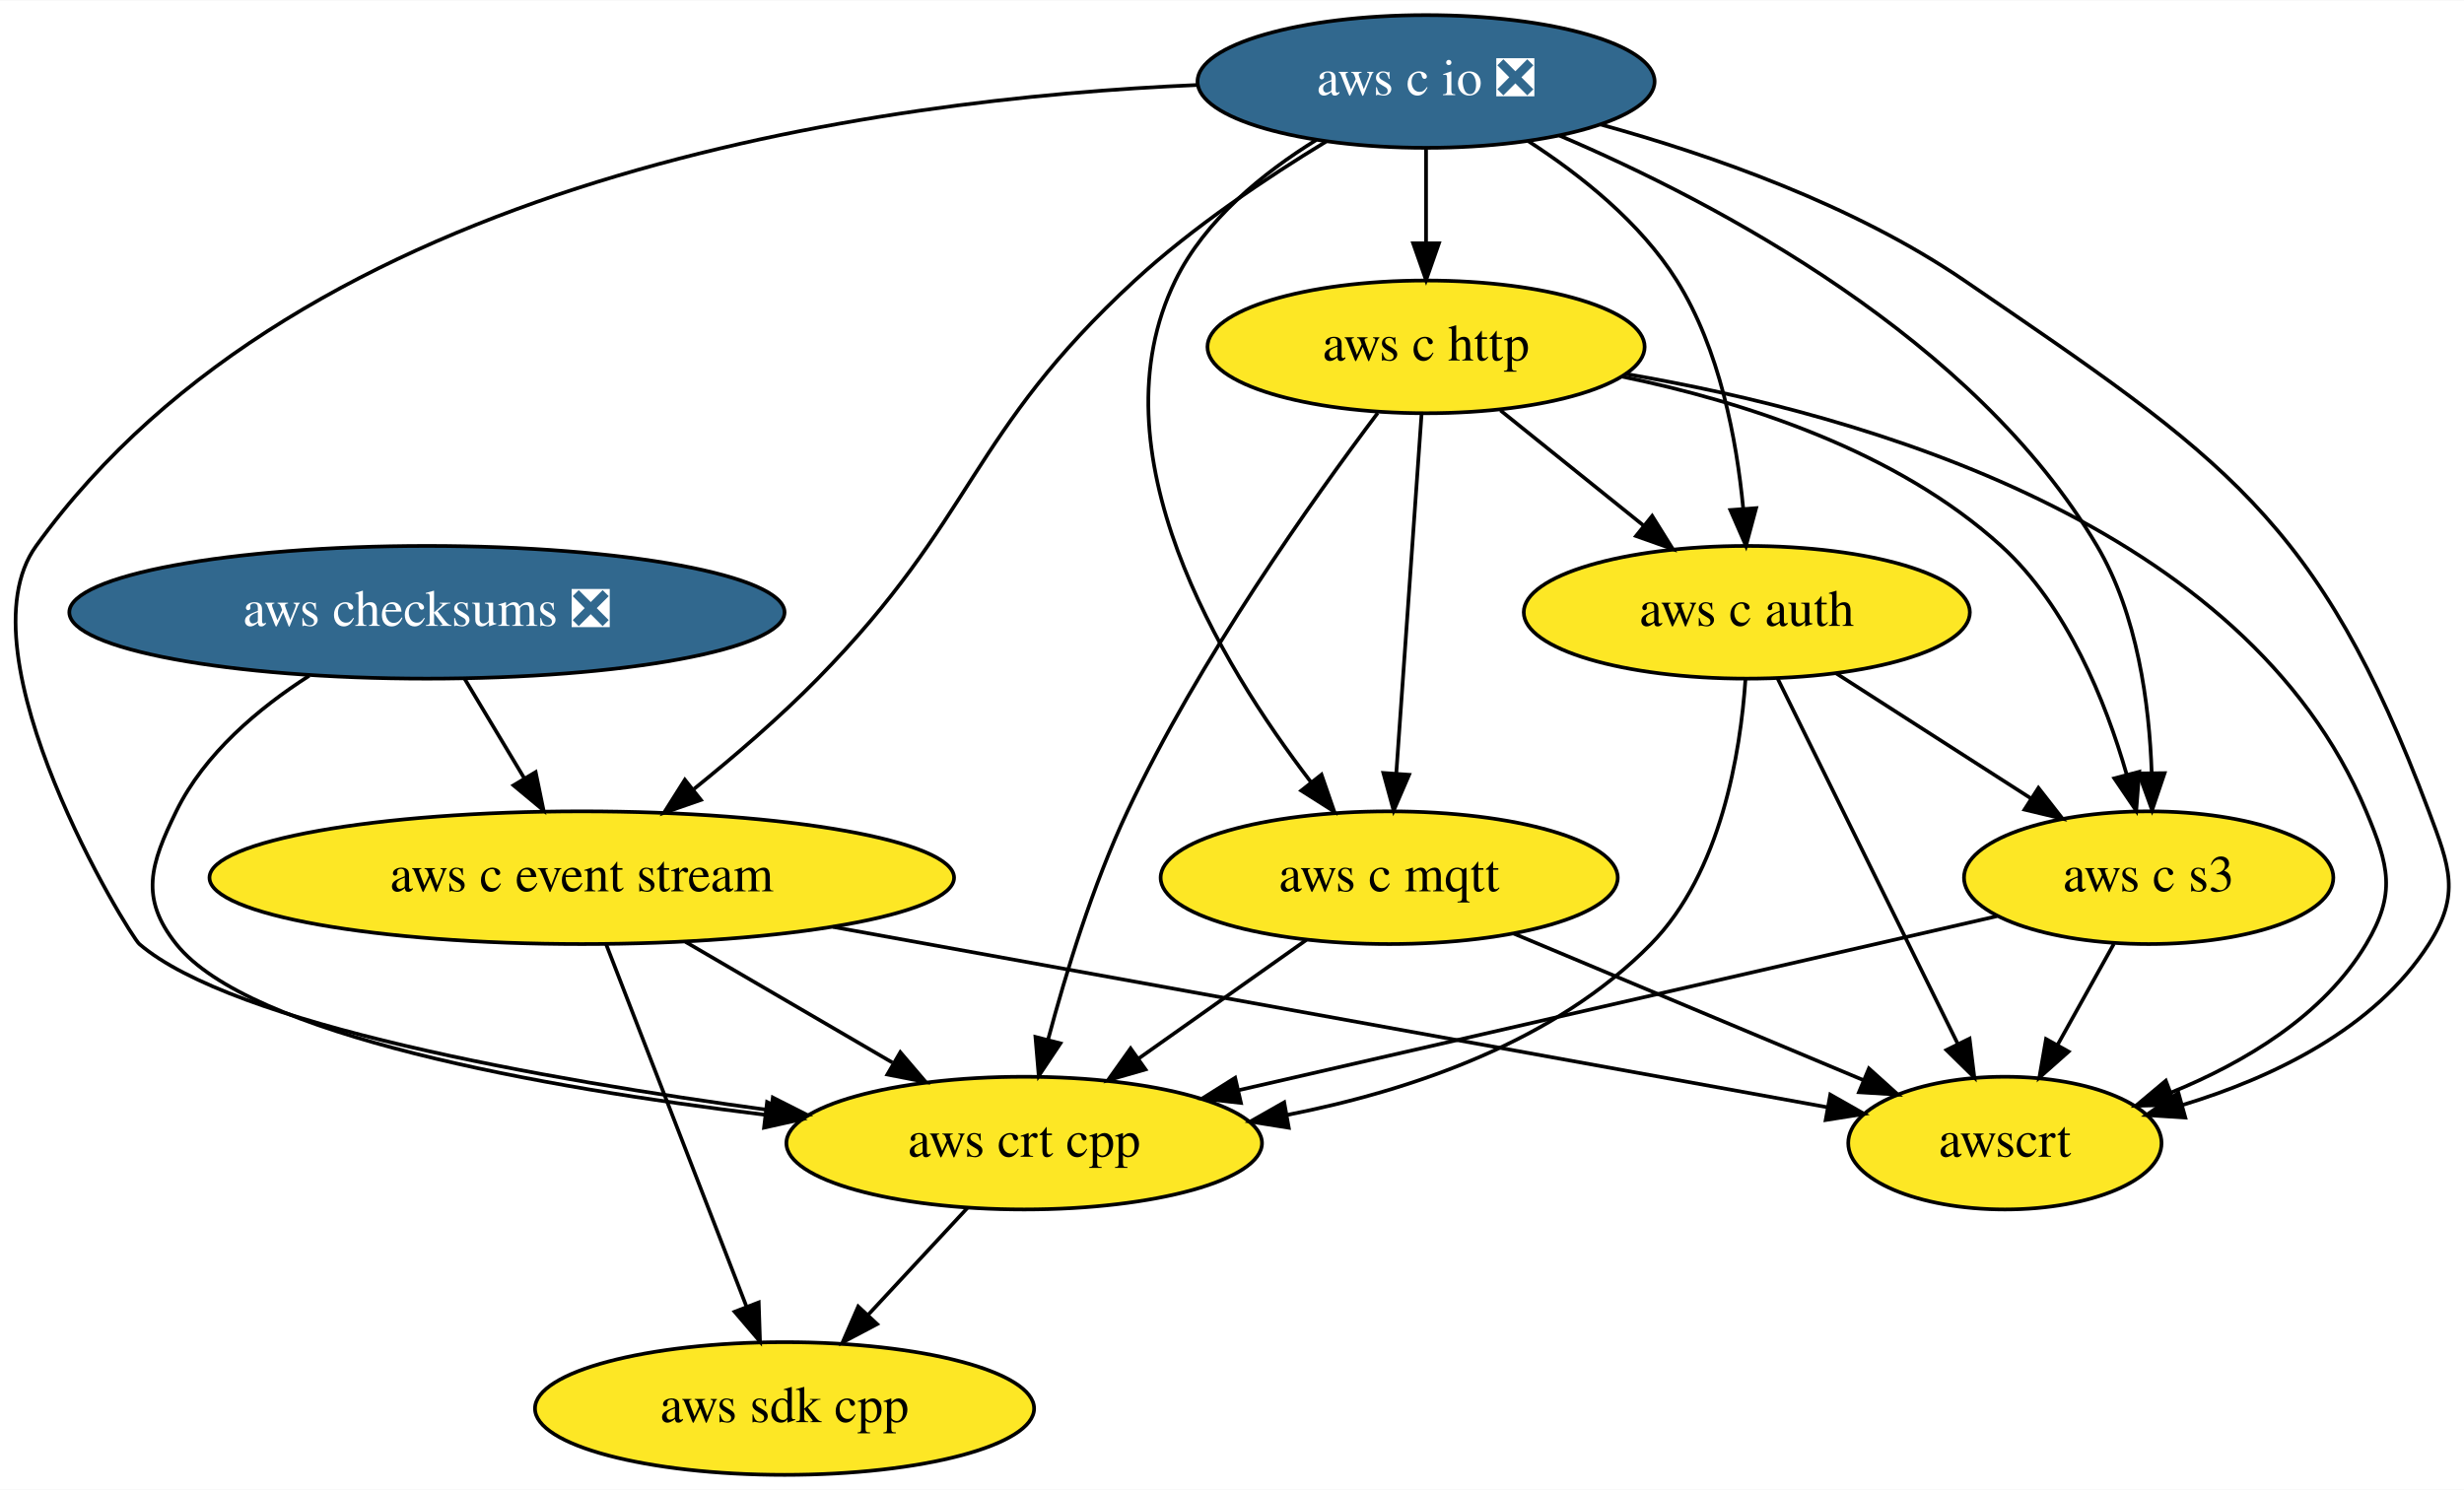
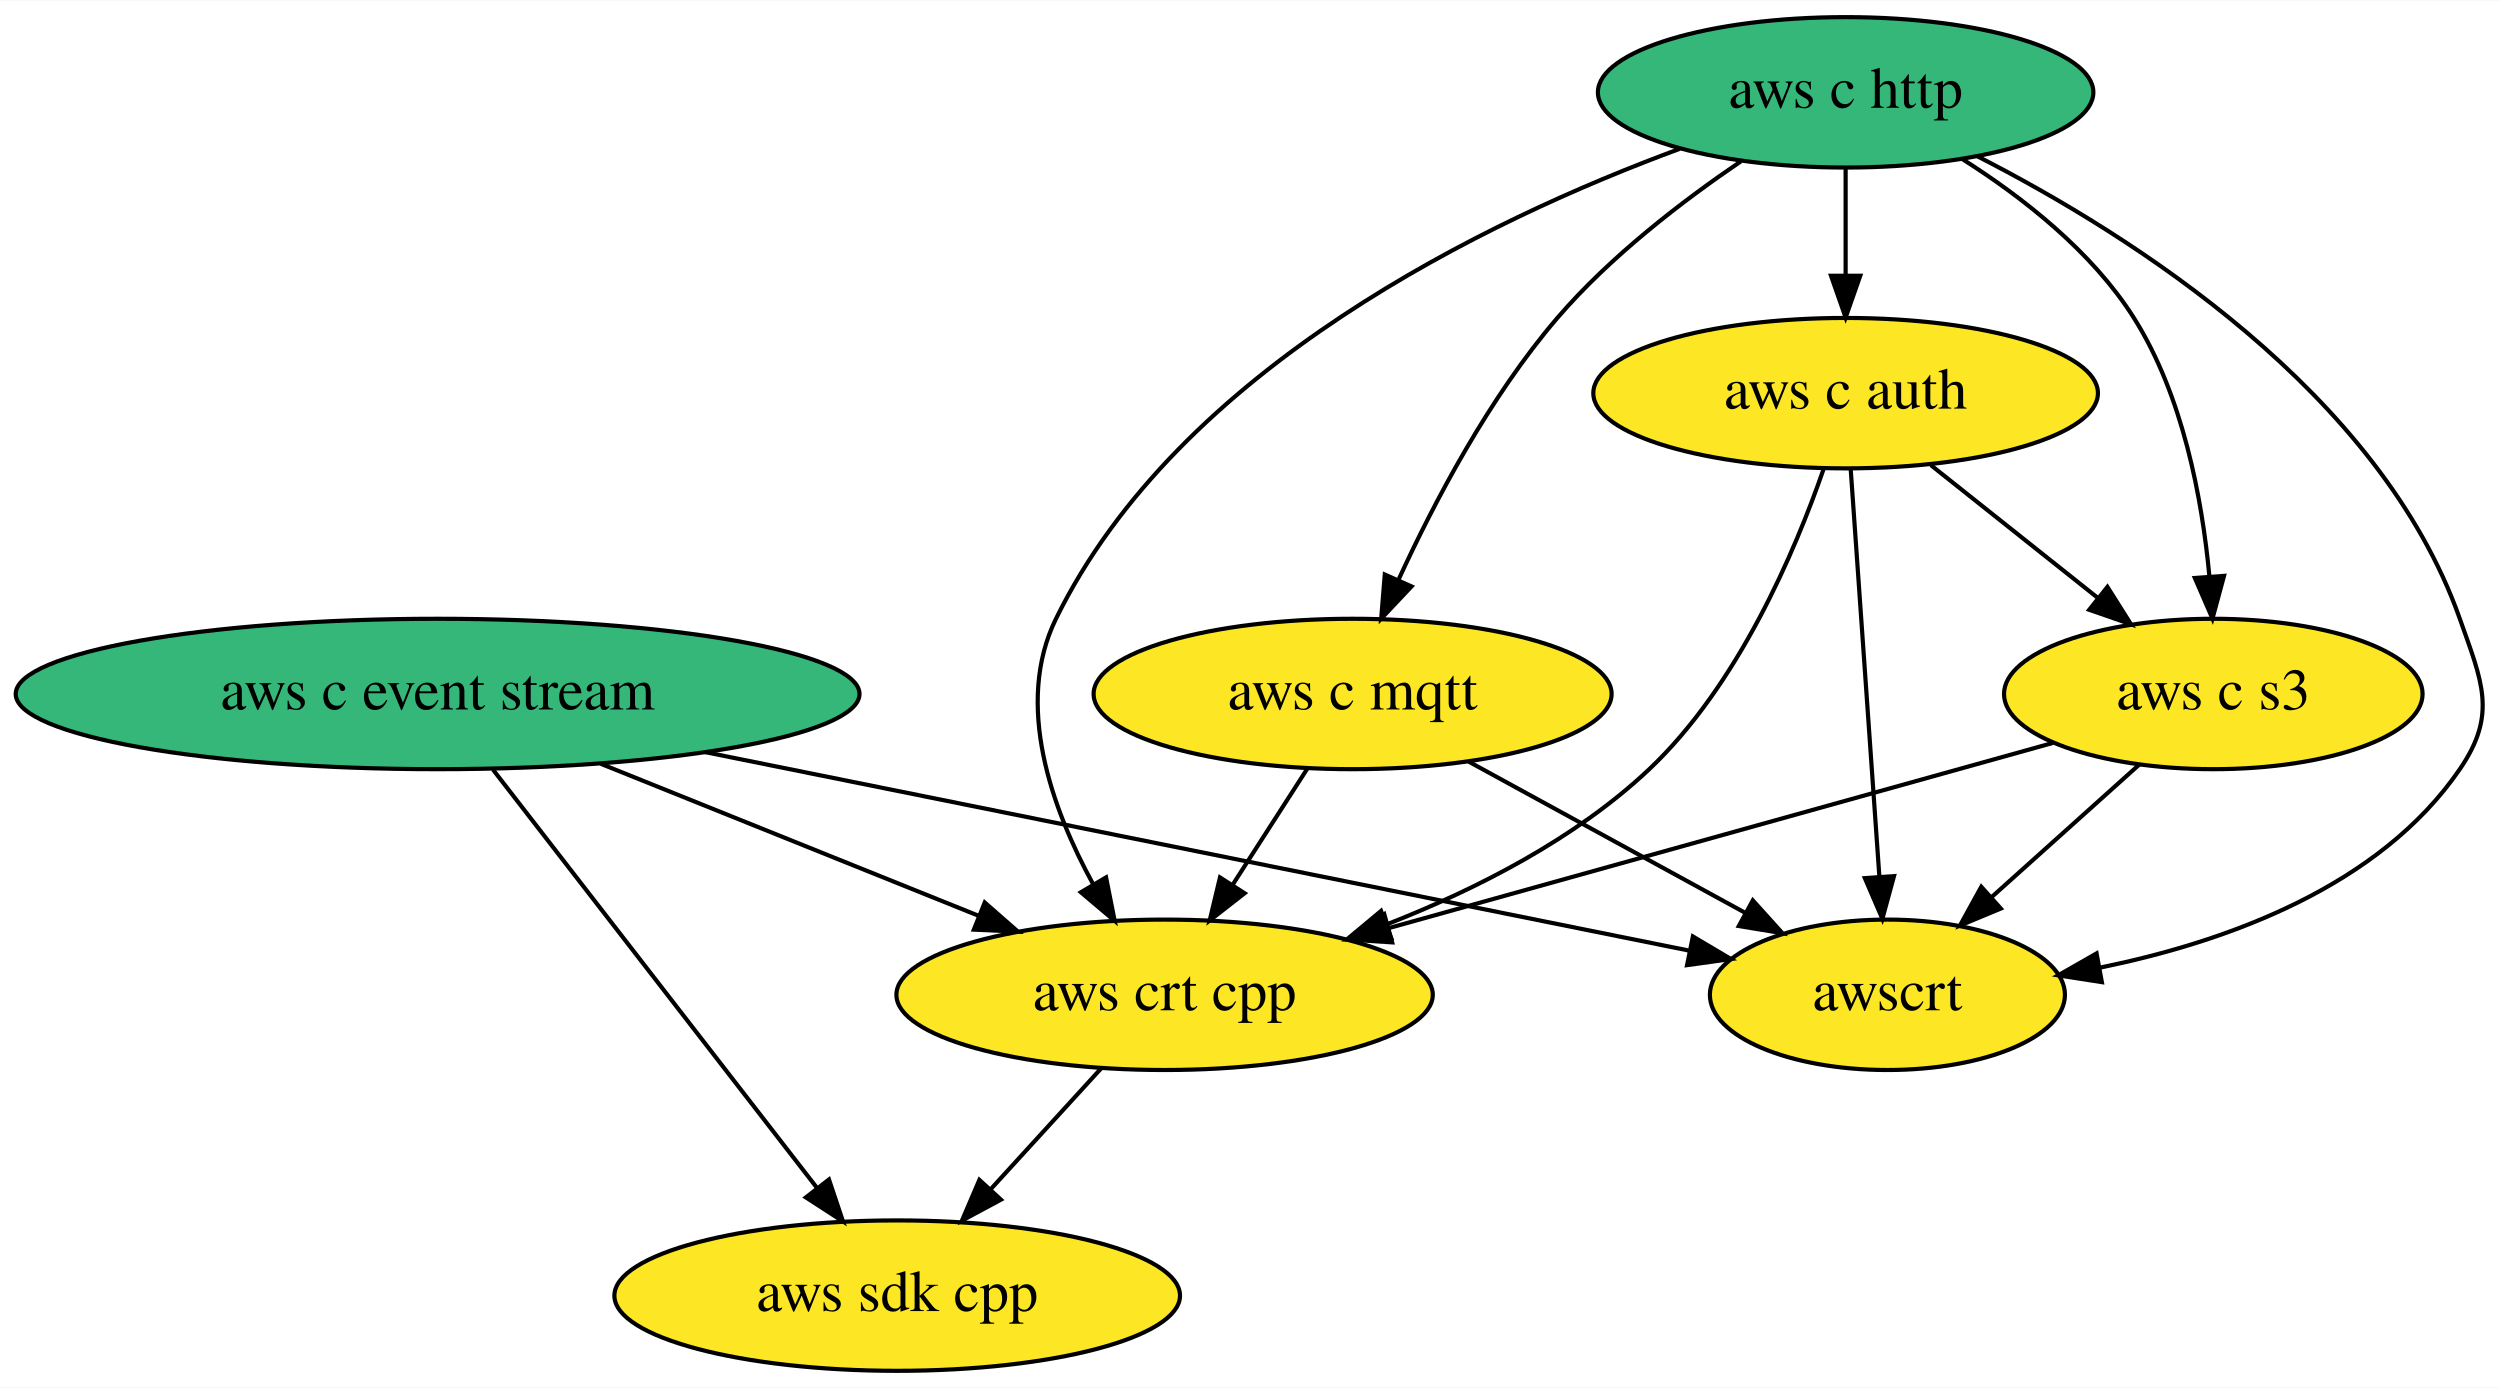
- <svg xmlns="http://www.w3.org/2000/svg" xmlns:xlink="http://www.w3.org/1999/xlink" width="668pt" height="404pt" viewBox="0.00 0.00 668.33 404.00">
-   <g id="graph0" class="graph" transform="scale(1 1) rotate(0) translate(4 400)">
-     <polygon fill="white" stroke="transparent" points="-4,4 -4,-400 664.33,-400 664.33,4 -4,4" />
+ <svg xmlns="http://www.w3.org/2000/svg" xmlns:xlink="http://www.w3.org/1999/xlink" width="598pt" height="332pt" viewBox="0.00 0.00 598.36 332.00">
+   <g id="graph0" class="graph" transform="scale(1 1) rotate(0) translate(4 328)">
+     <polygon fill="white" stroke="transparent" points="-4,4 -4,-328 594.36,-328 594.36,4 -4,4" />
    <g id="node1" class="node">
      <g id="a_node1">
        <a xlink:href="https://github.com/conda-forge/aws-sdk-cpp-feedstock" xlink:title="aws sdk cpp">
-           <ellipse fill="#fde725" stroke="black" cx="208.8" cy="-18" rx="67.69" ry="18" />
-           <text text-anchor="middle" x="208.8" y="-14.3" font-family="Times,serif" font-size="14.00">aws sdk cpp</text>
+           <ellipse fill="#fde725" stroke="black" cx="210.74" cy="-18" rx="67.69" ry="18" />
+           <text text-anchor="middle" x="210.74" y="-14.3" font-family="Times,serif" font-size="14.00">aws sdk cpp</text>
        </a>
      </g>
    </g>
    <g id="node2" class="node">
      <g id="a_node2">
-         <a xlink:href="https://github.com/conda-forge/aws-checksums-feedstock/pull/21" xlink:title="aws checksums ❎">
-           <ellipse fill="#31688e" stroke="black" cx="111.8" cy="-234" rx="97" ry="18" />
-           <text text-anchor="middle" x="111.8" y="-230.3" font-family="Times,serif" font-size="14.00" fill="white">aws checksums ❎</text>
+         <a xlink:href="https://github.com/conda-forge/aws-c-event-stream-feedstock" xlink:title="aws c event stream">
+           <ellipse fill="#35b779" stroke="black" cx="100.74" cy="-162" rx="100.98" ry="18" />
+           <text text-anchor="middle" x="100.74" y="-158.3" font-family="Times,serif" font-size="14.00">aws c event stream</text>
        </a>
      </g>
    </g>
-     <g id="node3" class="node">
-       <g id="a_node3">
-         <a xlink:href="https://github.com/conda-forge/aws-c-event-stream-feedstock" xlink:title="aws c event stream">
-           <ellipse fill="#fde725" stroke="black" cx="153.8" cy="-162" rx="100.98" ry="18" />
-           <text text-anchor="middle" x="153.8" y="-158.3" font-family="Times,serif" font-size="14.00">aws c event stream</text>
+     <g id="edge2" class="edge">
+       <path fill="none" stroke="black" d="M114.01,-143.87C133.36,-118.9 169.42,-72.35 191.62,-43.68" />
+       <polygon fill="black" stroke="black" points="194.41,-45.8 197.77,-35.75 188.88,-41.51 194.41,-45.8" />
+     </g>
+     <g id="node6" class="node">
+       <g id="a_node6">
+         <a xlink:href="https://github.com/conda-forge/aws-crt-cpp-feedstock" xlink:title="aws crt cpp">
+           <ellipse fill="#fde725" stroke="black" cx="274.74" cy="-90" rx="64.19" ry="18" />
+           <text text-anchor="middle" x="274.74" y="-86.3" font-family="Times,serif" font-size="14.00">aws crt cpp</text>
        </a>
      </g>
    </g>
    <g id="edge1" class="edge">
-       <path fill="none" stroke="black" d="M121.97,-216.05C126.85,-207.92 132.8,-198 138.23,-188.94" />
-       <polygon fill="black" stroke="black" points="141.29,-190.65 143.43,-180.28 135.29,-187.05 141.29,-190.65" />
+       <path fill="none" stroke="black" d="M139.79,-145.29C166.59,-134.51 202.22,-120.18 230.13,-108.95" />
+       <polygon fill="black" stroke="black" points="231.69,-112.09 239.66,-105.11 229.08,-105.6 231.69,-112.09" />
+     </g>
+     <g id="node8" class="node">
+       <g id="a_node8">
+         <a xlink:href="https://github.com/conda-forge/awscrt-feedstock" xlink:title="awscrt">
+           <ellipse fill="#fde725" stroke="black" cx="447.74" cy="-90" rx="42.49" ry="18" />
+           <text text-anchor="middle" x="447.74" y="-86.3" font-family="Times,serif" font-size="14.00">awscrt</text>
+         </a>
+       </g>
+     </g>
+     <g id="edge3" class="edge">
+       <path fill="none" stroke="black" d="M164.79,-148.08C232.91,-134.34 339.09,-112.92 400.16,-100.6" />
+       <polygon fill="black" stroke="black" points="401.18,-103.96 410.29,-98.56 399.79,-97.1 401.18,-103.96" />
+     </g>
+     <g id="node3" class="node">
+       <g id="a_node3">
+         <a xlink:href="https://github.com/conda-forge/aws-c-http-feedstock" xlink:title="aws c http">
+           <ellipse fill="#35b779" stroke="black" cx="437.74" cy="-306" rx="59.29" ry="18" />
+           <text text-anchor="middle" x="437.74" y="-302.3" font-family="Times,serif" font-size="14.00">aws c http</text>
+         </a>
+       </g>
    </g>
    <g id="node4" class="node">
      <g id="a_node4">
-         <a xlink:href="https://github.com/conda-forge/aws-crt-cpp-feedstock" xlink:title="aws crt cpp">
-           <ellipse fill="#fde725" stroke="black" cx="273.8" cy="-90" rx="64.5" ry="18" />
-           <text text-anchor="middle" x="273.8" y="-86.3" font-family="Times,serif" font-size="14.00">aws crt cpp</text>
-         </a>
-       </g>
-     </g>
-     <g id="edge2" class="edge">
-       <path fill="none" stroke="black" d="M79.87,-216.78C66.1,-207.95 51.42,-195.6 43.8,-180 36.78,-165.62 33.84,-156.52 43.8,-144 63.52,-119.22 143.26,-105.04 203.37,-97.7" />
-       <polygon fill="black" stroke="black" points="204.06,-101.14 213.58,-96.49 203.24,-94.19 204.06,-101.14" />
-     </g>
-     <g id="edge3" class="edge">
-       <path fill="none" stroke="black" d="M160.43,-143.87C169.89,-119.46 187.33,-74.43 198.48,-45.64" />
-       <polygon fill="black" stroke="black" points="201.79,-46.78 202.14,-36.19 195.27,-44.25 201.79,-46.78" />
-     </g>
-     <g id="edge4" class="edge">
-       <path fill="none" stroke="black" d="M181.93,-144.59C198.69,-134.82 220.11,-122.32 238.05,-111.85" />
-       <polygon fill="black" stroke="black" points="240.2,-114.65 247.08,-106.59 236.68,-108.6 240.2,-114.65" />
-     </g>
-     <g id="node5" class="node">
-       <g id="a_node5">
-         <a xlink:href="https://github.com/conda-forge/awscrt-feedstock" xlink:title="awscrt">
-           <ellipse fill="#fde725" stroke="black" cx="539.8" cy="-90" rx="42.49" ry="18" />
-           <text text-anchor="middle" x="539.8" y="-86.3" font-family="Times,serif" font-size="14.00">awscrt</text>
+         <a xlink:href="https://github.com/conda-forge/aws-c-mqtt-feedstock" xlink:title="aws c mqtt">
+           <ellipse fill="#fde725" stroke="black" cx="319.74" cy="-162" rx="61.99" ry="18" />
+           <text text-anchor="middle" x="319.74" y="-158.3" font-family="Times,serif" font-size="14.00">aws c mqtt</text>
        </a>
      </g>
    </g>
    <g id="edge5" class="edge">
-       <path fill="none" stroke="black" d="M221.92,-148.65C299.33,-134.61 423.69,-112.06 491.65,-99.73" />
-       <polygon fill="black" stroke="black" points="492.44,-103.15 501.65,-97.92 491.19,-96.26 492.44,-103.15" />
+       <path fill="none" stroke="black" d="M412.69,-289.5C398.59,-279.92 381.34,-266.67 368.74,-252 352.5,-233.08 339.25,-207.92 330.65,-189.18" />
+       <polygon fill="black" stroke="black" points="333.84,-187.74 326.58,-180.03 327.44,-190.59 333.84,-187.74" />
    </g>
-     <g id="edge6" class="edge">
-       <path fill="none" stroke="black" d="M258.4,-72.41C250.34,-63.73 240.32,-52.95 231.4,-43.34" />
-       <polygon fill="black" stroke="black" points="233.91,-40.9 224.55,-35.96 228.78,-45.67 233.91,-40.9" />
-     </g>
-     <g id="node6" class="node">
-       <g id="a_node6">
-         <a xlink:href="https://github.com/conda-forge/aws-c-io-feedstock/pull/62" xlink:title="aws c io ❎">
-           <ellipse fill="#31688e" stroke="black" cx="382.8" cy="-378" rx="61.99" ry="18" />
-           <text text-anchor="middle" x="382.8" y="-374.3" font-family="Times,serif" font-size="14.00" fill="white">aws c io ❎</text>
+     <g id="node5" class="node">
+       <g id="a_node5">
+         <a xlink:href="https://github.com/conda-forge/aws-c-auth-feedstock" xlink:title="aws c auth">
+           <ellipse fill="#fde725" stroke="black" cx="437.74" cy="-234" rx="60.39" ry="18" />
+           <text text-anchor="middle" x="437.74" y="-230.3" font-family="Times,serif" font-size="14.00">aws c auth</text>
        </a>
      </g>
    </g>
+     <g id="edge4" class="edge">
+       <path fill="none" stroke="black" d="M437.74,-287.7C437.74,-279.98 437.74,-270.71 437.74,-262.11" />
+       <polygon fill="black" stroke="black" points="441.24,-262.1 437.74,-252.1 434.24,-262.1 441.24,-262.1" />
+     </g>
    <g id="edge7" class="edge">
-       <path fill="none" stroke="black" d="M355.7,-361.7C339.71,-351.99 319.59,-338.55 303.8,-324 258.68,-282.42 260.77,-259.8 217.8,-216 207.5,-205.5 195.24,-194.95 184.23,-186.06" />
-       <polygon fill="black" stroke="black" points="186.11,-183.09 176.1,-179.61 181.76,-188.57 186.11,-183.09" />
-     </g>
-     <g id="edge8" class="edge">
-       <path fill="none" stroke="black" d="M320.97,-377.05C234.02,-373.37 78.15,-352.21 5.8,-252 -15.55,-222.42 31.11,-146.3 33.8,-144 59.2,-122.23 143.49,-107.25 205.03,-98.9" />
-       <polygon fill="black" stroke="black" points="205.62,-102.36 215.08,-97.57 204.7,-95.42 205.62,-102.36" />
-     </g>
-     <g id="edge9" class="edge">
-       <path fill="none" stroke="black" d="M430.02,-366.36C460.09,-358.07 498.87,-344.48 528.8,-324 598.98,-275.98 624.89,-259.61 654.8,-180 660.43,-165.02 663.43,-157.47 654.8,-144 640.06,-120.97 612.5,-107.81 588.06,-100.36" />
-       <polygon fill="black" stroke="black" points="588.74,-96.92 578.17,-97.6 586.86,-103.66 588.74,-96.92" />
+       <path fill="none" stroke="black" d="M398.05,-292.49C351.87,-275.46 278.19,-240.04 248.74,-180 238.74,-159.6 247.67,-134.64 257.7,-116.35" />
+       <polygon fill="black" stroke="black" points="260.73,-118.1 262.79,-107.7 254.7,-114.54 260.73,-118.1" />
    </g>
    <g id="node7" class="node">
      <g id="a_node7">
-         <a xlink:href="https://github.com/conda-forge/aws-c-http-feedstock" xlink:title="aws c http">
-           <ellipse fill="#fde725" stroke="black" cx="382.8" cy="-306" rx="59.29" ry="18" />
-           <text text-anchor="middle" x="382.8" y="-302.3" font-family="Times,serif" font-size="14.00">aws c http</text>
+         <a xlink:href="https://github.com/conda-forge/aws-c-s3-feedstock" xlink:title="aws c s3">
+           <ellipse fill="#fde725" stroke="black" cx="525.74" cy="-162" rx="50.09" ry="18" />
+           <text text-anchor="middle" x="525.74" y="-158.3" font-family="Times,serif" font-size="14.00">aws c s3</text>
        </a>
      </g>
    </g>
+     <g id="edge6" class="edge">
+       <path fill="none" stroke="black" d="M465.54,-290.11C479.98,-280.98 496.66,-267.97 506.74,-252 518.44,-233.46 523.04,-208.87 524.8,-190.23" />
+       <polygon fill="black" stroke="black" points="528.31,-190.27 525.54,-180.04 521.32,-189.76 528.31,-190.27" />
+     </g>
+     <g id="edge8" class="edge">
+       <path fill="none" stroke="black" d="M469.3,-290.68C506.5,-271.65 565.69,-234.02 584.74,-180 590.06,-164.91 593.79,-157.2 584.74,-144 565.51,-115.93 529.11,-102.73 498.66,-96.51" />
+       <polygon fill="black" stroke="black" points="499.07,-93.03 488.6,-94.66 497.8,-99.91 499.07,-93.03" />
+     </g>
+     <g id="edge9" class="edge">
+       <path fill="none" stroke="black" d="M308.85,-144.05C303.49,-135.71 296.91,-125.49 290.97,-116.25" />
+       <polygon fill="black" stroke="black" points="293.89,-114.31 285.53,-107.79 288,-118.09 293.89,-114.31" />
+     </g>
    <g id="edge10" class="edge">
-       <path fill="none" stroke="black" d="M382.8,-359.7C382.8,-351.98 382.8,-342.71 382.8,-334.11" />
-       <polygon fill="black" stroke="black" points="386.3,-334.1 382.8,-324.1 379.3,-334.1 386.3,-334.1" />
+       <path fill="none" stroke="black" d="M347.52,-145.81C366.99,-135.16 393.13,-120.87 413.83,-109.55" />
+       <polygon fill="black" stroke="black" points="415.53,-112.6 422.62,-104.74 412.17,-106.46 415.53,-112.6" />
    </g>
-     <g id="node8" class="node">
-       <g id="a_node8">
-         <a xlink:href="https://github.com/conda-forge/aws-c-mqtt-feedstock" xlink:title="aws c mqtt">
-           <ellipse fill="#fde725" stroke="black" cx="372.8" cy="-162" rx="61.99" ry="18" />
-           <text text-anchor="middle" x="372.8" y="-158.3" font-family="Times,serif" font-size="14.00">aws c mqtt</text>
-         </a>
-       </g>
+     <g id="edge12" class="edge">
+       <path fill="none" stroke="black" d="M432.46,-215.82C425.66,-196.19 412.08,-164.15 390.74,-144 373.15,-127.39 349.44,-115.3 328.05,-106.91" />
+       <polygon fill="black" stroke="black" points="329,-103.53 318.41,-103.3 326.55,-110.08 329,-103.53" />
    </g>
    <g id="edge11" class="edge">
-       <path fill="none" stroke="black" d="M353,-362.12C338.63,-353.21 322.81,-340.41 314.8,-324 292.18,-277.68 326.86,-220.2 351.56,-187.96" />
-       <polygon fill="black" stroke="black" points="354.44,-189.96 357.9,-179.94 348.95,-185.62 354.44,-189.96" />
-     </g>
-     <g id="node9" class="node">
-       <g id="a_node9">
-         <a xlink:href="https://github.com/conda-forge/aws-c-auth-feedstock" xlink:title="aws c auth">
-           <ellipse fill="#fde725" stroke="black" cx="469.8" cy="-234" rx="60.5" ry="18" />
-           <text text-anchor="middle" x="469.8" y="-230.3" font-family="Times,serif" font-size="14.00">aws c auth</text>
-         </a>
-       </g>
-     </g>
-     <g id="edge12" class="edge">
-       <path fill="none" stroke="black" d="M410.54,-361.8C424.69,-352.66 440.95,-339.73 450.8,-324 462.44,-305.42 467.04,-280.83 468.82,-262.21" />
-       <polygon fill="black" stroke="black" points="472.32,-262.25 469.57,-252.02 465.34,-261.74 472.32,-262.25" />
-     </g>
-     <g id="node10" class="node">
-       <g id="a_node10">
-         <a xlink:href="https://github.com/conda-forge/aws-c-s3-feedstock" xlink:title="aws c s3">
-           <ellipse fill="#fde725" stroke="black" cx="578.8" cy="-162" rx="50.09" ry="18" />
-           <text text-anchor="middle" x="578.8" y="-158.3" font-family="Times,serif" font-size="14.00">aws c s3</text>
-         </a>
-       </g>
+       <path fill="none" stroke="black" d="M458.15,-216.76C469.98,-207.36 485.04,-195.38 497.94,-185.12" />
+       <polygon fill="black" stroke="black" points="500.4,-187.63 506.05,-178.67 496.04,-182.15 500.4,-187.63" />
    </g>
    <g id="edge13" class="edge">
-       <path fill="none" stroke="black" d="M419.01,-363.31C461.85,-345.02 531.53,-308.26 564.8,-252 575.78,-233.43 578.99,-209.03 579.62,-190.48" />
-       <polygon fill="black" stroke="black" points="583.12,-190.36 579.73,-180.32 576.12,-190.28 583.12,-190.36" />
+       <path fill="none" stroke="black" d="M438.95,-215.87C440.65,-191.67 443.78,-147.21 445.81,-118.39" />
+       <polygon fill="black" stroke="black" points="449.32,-118.41 446.53,-108.19 442.34,-117.92 449.32,-118.41" />
    </g>
    <g id="edge14" class="edge">
-       <path fill="none" stroke="black" d="M369.69,-288.07C352.2,-264.82 321.18,-221.18 301.8,-180 292.4,-160.03 285.08,-136.1 280.28,-118.09" />
-       <polygon fill="black" stroke="black" points="283.63,-117.06 277.75,-108.24 276.85,-118.8 283.63,-117.06" />
+       <path fill="none" stroke="black" d="M259.57,-72.41C251.64,-63.73 241.78,-52.95 233,-43.34" />
+       <polygon fill="black" stroke="black" points="235.57,-40.97 226.24,-35.96 230.41,-45.7 235.57,-40.97" />
    </g>
    <g id="edge15" class="edge">
-       <path fill="none" stroke="black" d="M436.86,-298.68C501.52,-287.68 605.13,-258.12 637.8,-180 643.97,-165.24 645.99,-157.74 637.8,-144 626.23,-124.58 604.79,-111.85 584.92,-103.74" />
-       <polygon fill="black" stroke="black" points="585.93,-100.38 575.33,-100.12 583.45,-106.93 585.93,-100.38" />
+       <path fill="none" stroke="black" d="M487.35,-150.29C444.91,-138.46 376.25,-119.31 328.48,-105.99" />
+       <polygon fill="black" stroke="black" points="329.2,-102.55 318.62,-103.24 327.32,-109.3 329.2,-102.55" />
    </g>
    <g id="edge16" class="edge">
-       <path fill="none" stroke="black" d="M381.59,-287.87C379.89,-263.67 376.76,-219.21 374.73,-190.39" />
-       <polygon fill="black" stroke="black" points="378.2,-189.92 374.01,-180.19 371.22,-190.41 378.2,-189.92" />
-     </g>
-     <g id="edge17" class="edge">
-       <path fill="none" stroke="black" d="M402.98,-288.76C414.51,-279.49 429.14,-267.71 441.77,-257.55" />
-       <polygon fill="black" stroke="black" points="444.13,-260.14 449.73,-251.15 439.75,-254.69 444.13,-260.14" />
-     </g>
-     <g id="edge18" class="edge">
-       <path fill="none" stroke="black" d="M436,-297.93C469.03,-291.1 510.44,-277.79 538.8,-252 556.75,-235.67 567.14,-209.75 572.81,-190.08" />
-       <polygon fill="black" stroke="black" points="576.25,-190.74 575.42,-180.18 569.48,-188.95 576.25,-190.74" />
-     </g>
-     <g id="edge19" class="edge">
-       <path fill="none" stroke="black" d="M350.34,-145.12C336.89,-135.61 319.6,-123.38 304.86,-112.96" />
-       <polygon fill="black" stroke="black" points="306.7,-109.98 296.52,-107.06 302.66,-115.69 306.7,-109.98" />
-     </g>
-     <g id="edge20" class="edge">
-       <path fill="none" stroke="black" d="M406.59,-146.83C434.08,-135.31 472.87,-119.06 501.5,-107.05" />
-       <polygon fill="black" stroke="black" points="502.92,-110.25 510.79,-103.16 500.22,-103.8 502.92,-110.25" />
-     </g>
-     <g id="edge21" class="edge">
-       <path fill="none" stroke="black" d="M469.44,-215.87C468.09,-195.98 462.86,-163.41 443.8,-144 417.87,-117.6 379.03,-104.3 345.02,-97.62" />
-       <polygon fill="black" stroke="black" points="345.56,-94.17 335.1,-95.83 344.32,-101.06 345.56,-94.17" />
-     </g>
-     <g id="edge22" class="edge">
-       <path fill="none" stroke="black" d="M478.1,-216.15C490.21,-191.6 512.8,-145.77 527.03,-116.91" />
-       <polygon fill="black" stroke="black" points="530.22,-118.34 531.51,-107.82 523.95,-115.25 530.22,-118.34" />
-     </g>
-     <g id="edge23" class="edge">
-       <path fill="none" stroke="black" d="M493.99,-217.46C509.59,-207.45 530.04,-194.32 546.95,-183.46" />
-       <polygon fill="black" stroke="black" points="548.9,-186.36 555.43,-178.01 545.12,-180.47 548.9,-186.36" />
-     </g>
-     <g id="edge24" class="edge">
-       <path fill="none" stroke="black" d="M537.67,-151.56C484.71,-139.41 392.37,-118.21 332.17,-104.4" />
-       <polygon fill="black" stroke="black" points="332.59,-100.9 322.06,-102.08 331.02,-107.72 332.59,-100.9" />
-     </g>
-     <g id="edge25" class="edge">
-       <path fill="none" stroke="black" d="M569.36,-144.05C564.76,-135.8 559.13,-125.7 554.03,-116.54" />
-       <polygon fill="black" stroke="black" points="557.08,-114.82 549.15,-107.79 550.96,-118.23 557.08,-114.82" />
+       <path fill="none" stroke="black" d="M508.04,-145.12C497.6,-135.74 484.21,-123.73 472.71,-113.41" />
+       <polygon fill="black" stroke="black" points="474.88,-110.65 465.1,-106.58 470.21,-115.86 474.88,-110.65" />
    </g>
  </g>
</svg>
